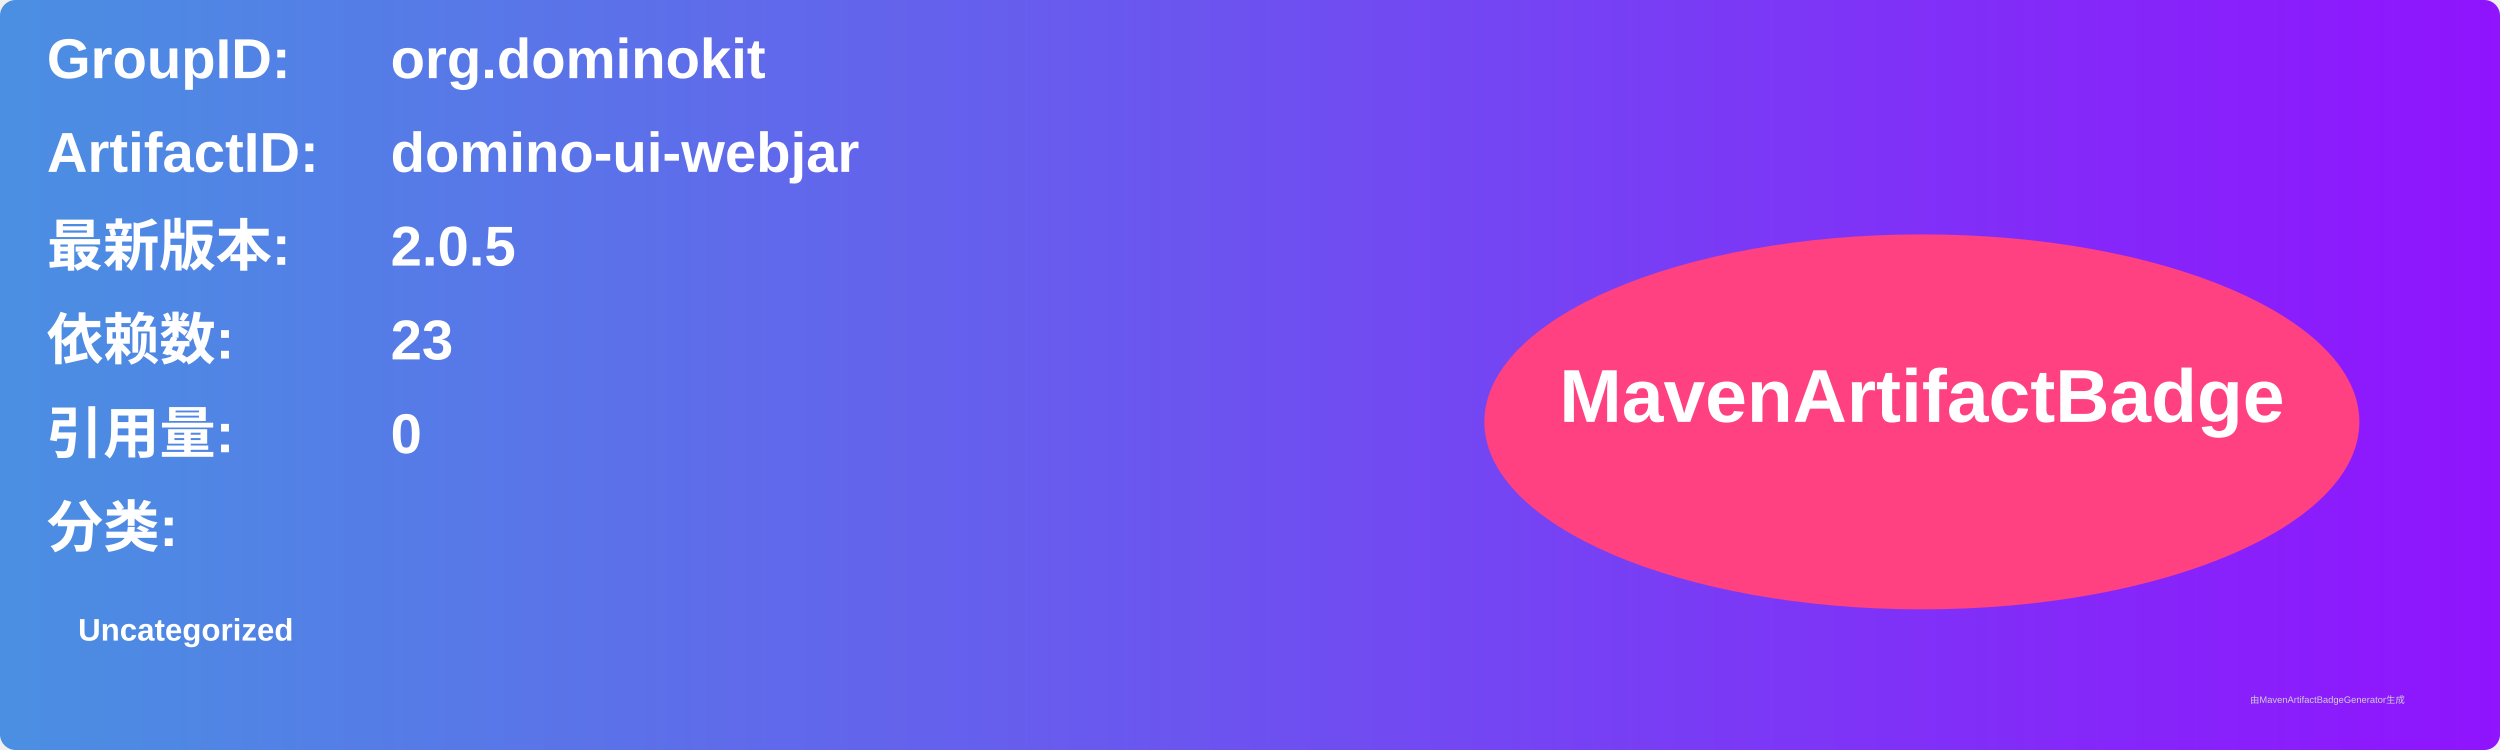
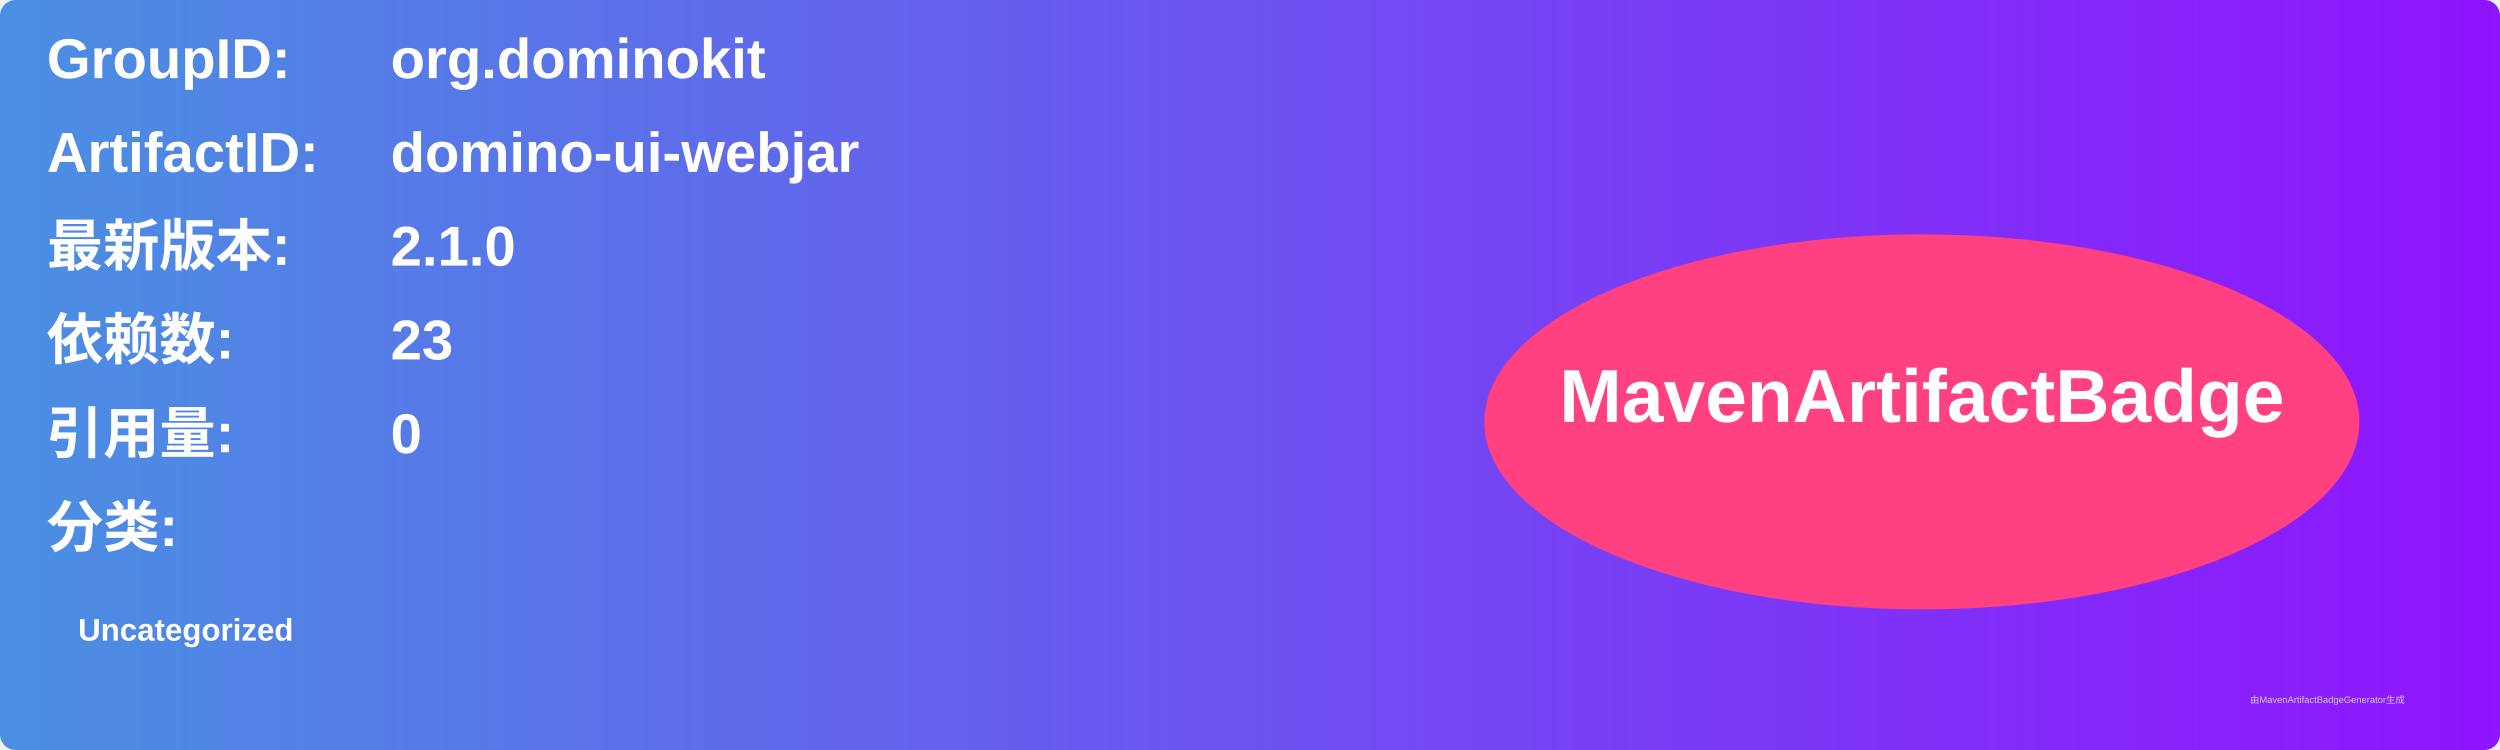
<svg xmlns="http://www.w3.org/2000/svg" width="800" height="240" viewBox="0 0 800 240">
  <linearGradient id="grad" x1="0%" y1="0%" x2="100%" y2="0%">
    <stop offset="0%" stop-color="#4a90e2" />
    <stop offset="100%" stop-color="#9013fe" />
  </linearGradient>
  <rect width="100%" height="100%" rx="5" ry="5" fill="url(#grad)" />
  <g transform="translate(15, 15)">
    <text x="0" y="10" font-family="Arial" font-size="18" fill="white" font-weight="bold" width="260">GroupID:</text>
    <text x="110" y="10" font-family="Arial" font-size="18" fill="white" font-weight="bold" width="460">org.dominokit</text>
    <text x="0" y="40" font-family="Arial" font-size="18" fill="white" font-weight="bold" width="260">ArtifactID:</text>
    <text x="110" y="40" font-family="Arial" font-size="18" fill="white" font-weight="bold" width="460">domino-ui-webjar</text>
    <text x="0" y="70" font-family="Arial" font-size="18" fill="white" font-weight="bold">最新版本:</text>
    <text x="110" y="70" font-family="Arial" font-size="18" fill="white" font-weight="bold">
-       <tspan font-weight="bold">2.0.5</tspan>
+       <tspan font-weight="bold">2.1.0</tspan>
    </text>
    <text x="0" y="100" font-family="Arial" font-size="18" fill="white" font-weight="bold">依赖数: </text>
    <text x="110" y="100" font-family="Arial" font-size="18" fill="white">
      <tspan font-weight="bold">23</tspan>
    </text>
    <text x="0" y="130" font-family="Arial" font-size="18" fill="white" font-weight="bold">引用量: </text>
    <text x="110" y="130" font-family="Arial" font-size="18" fill="white">
      <tspan font-weight="bold">0</tspan>
    </text>
    <text x="0" y="160" font-family="Arial" font-size="18" fill="white" font-weight="bold">分类:</text>
    <text x="10" y="190" font-family="Arial" font-size="10" fill="white">
      <tspan font-weight="bold">Uncategorized</tspan>
    </text>
    <ellipse cx="600" cy="120" rx="140" ry="60" fill="#ff4081" />
    <text x="600" y="120" text-anchor="middle" font-family="Arial" font-size="24" fill="white" font-weight="bold">MavenArtifactBadge</text>
  </g>
  <text x="720" y="225" font-family="Arial" font-size="3" fill="#d0d0d0">由MavenArtifactBadgeGenerator生成</text>
</svg>
